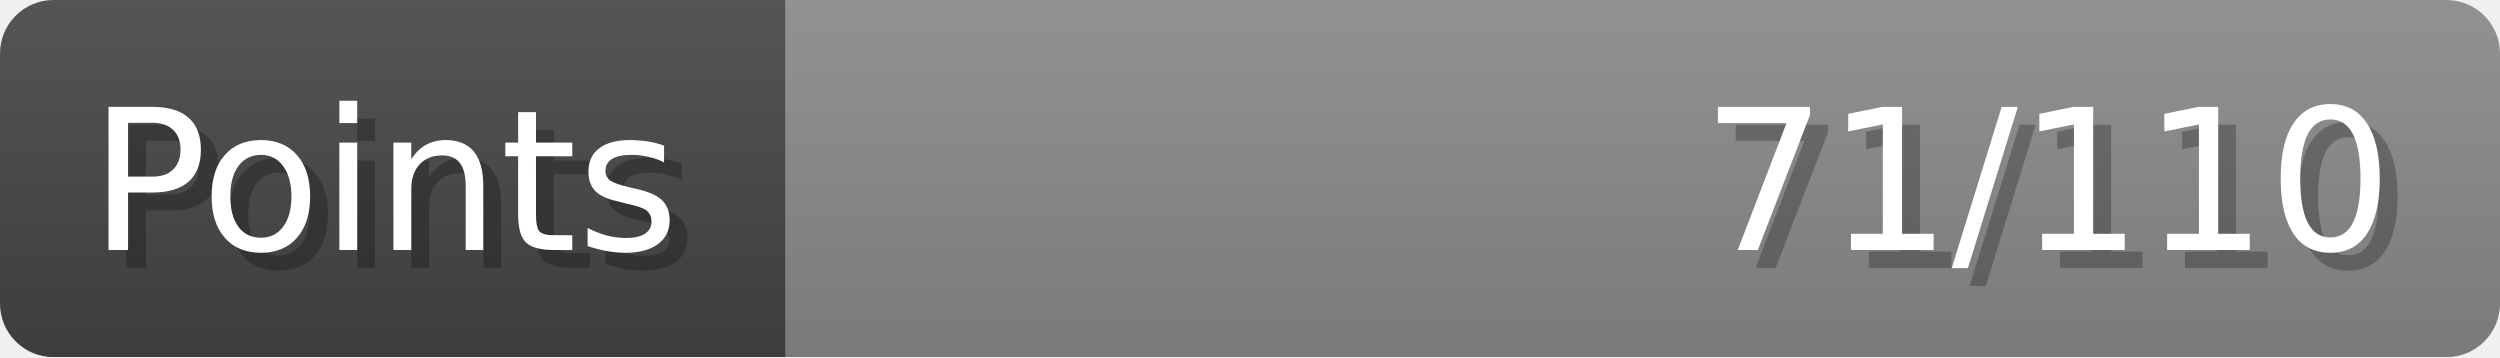
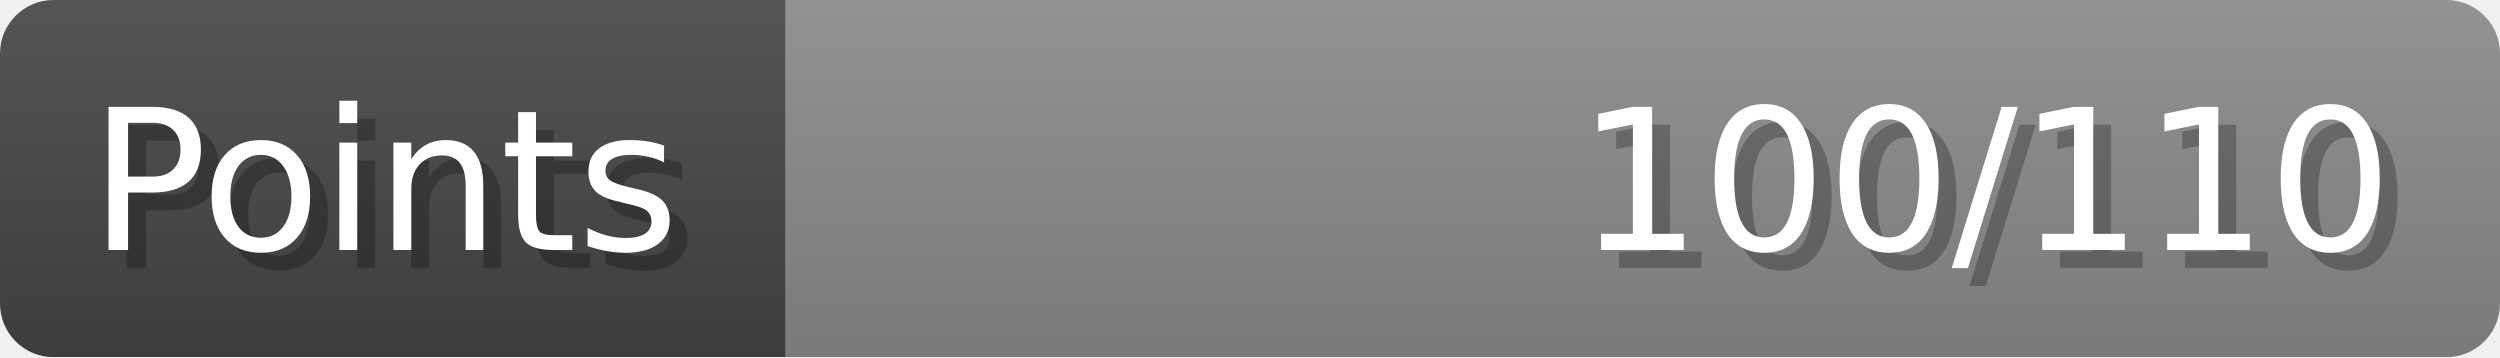
- <svg xmlns="http://www.w3.org/2000/svg" width="140px" height="20px" role="img" aria-label="Points: 71/110">
+ <svg xmlns="http://www.w3.org/2000/svg" width="140px" height="20px" role="img" aria-label="Points: 100/110">
  <linearGradient id="a" x2="0" y2="100%">
    <stop offset="0" stop-opacity=".1" stop-color="#EEE" />
    <stop offset="1" stop-opacity=".1" />
  </linearGradient>
  <mask id="m">
    <rect width="100%" height="100%" rx="3" fill="#FFF" />
  </mask>
  <g mask="url(#m)">
    <rect x="0" y="0" width="44" height="20" fill="#444" />
    <svg x="44" y="0" width="96" height="20">
      <rect width="100%" height="100%" fill="#888888" />
      <rect width="0%" height="100%" fill="#33CC11" transform="">
-         <animate attributeName="width" begin="0.5s" dur="600ms" from="0%" to="64%" repeatCount="1" fill="freeze" calcMode="spline" keyTimes="0; 1" keySplines="0.3, 0.61, 0.355, 1" />
+         <animate attributeName="width" begin="0.5s" dur="600ms" from="0%" to="90%" repeatCount="1" fill="freeze" calcMode="spline" keyTimes="0; 1" keySplines="0.3, 0.61, 0.355, 1" />
      </rect>
    </svg>
    <rect width="140" height="20" fill="url(#a)" />
  </g>
  <g aria-hidden="true" font-size="11" font-family="Verdana, DejaVu Sans, sans-serif" fill="#FFFFFF">
    <text x="6" y="15" fill="#000" opacity="0.25">Points</text>
    <text x="5" y="14">Points</text>
-     <text x="135" y="15" fill="#000" opacity="0.25" text-anchor="end">71/110</text>
-     <text x="134" y="14" text-anchor="end">71/110</text>
+     <text x="135" y="15" fill="#000" opacity="0.25" text-anchor="end">100/110</text>
+     <text x="134" y="14" text-anchor="end">100/110</text>
  </g>
</svg>
